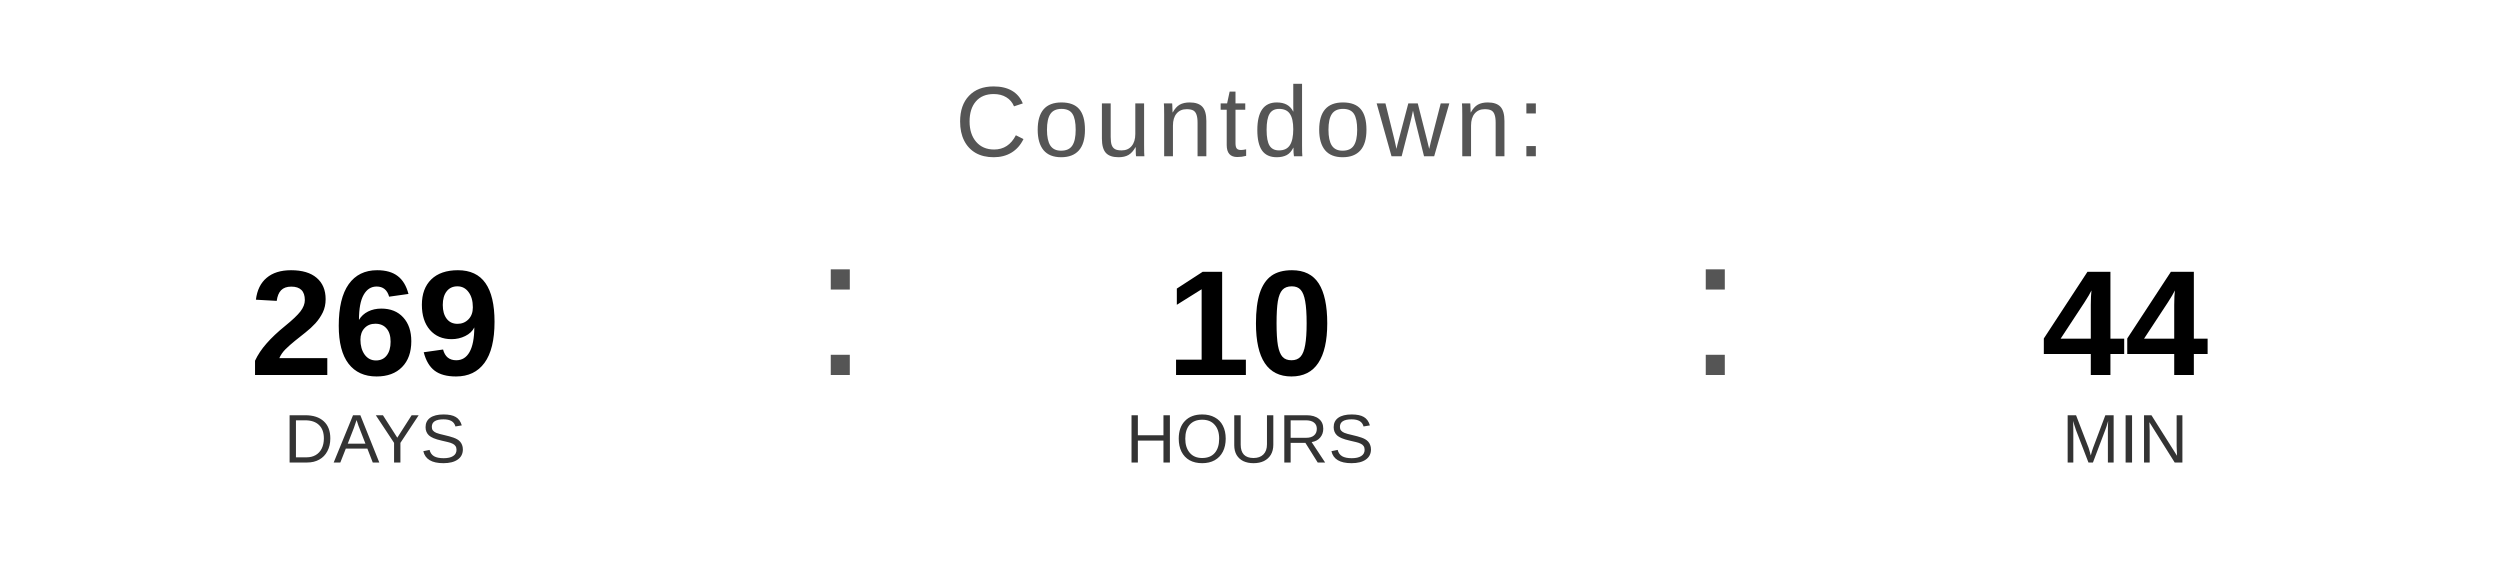
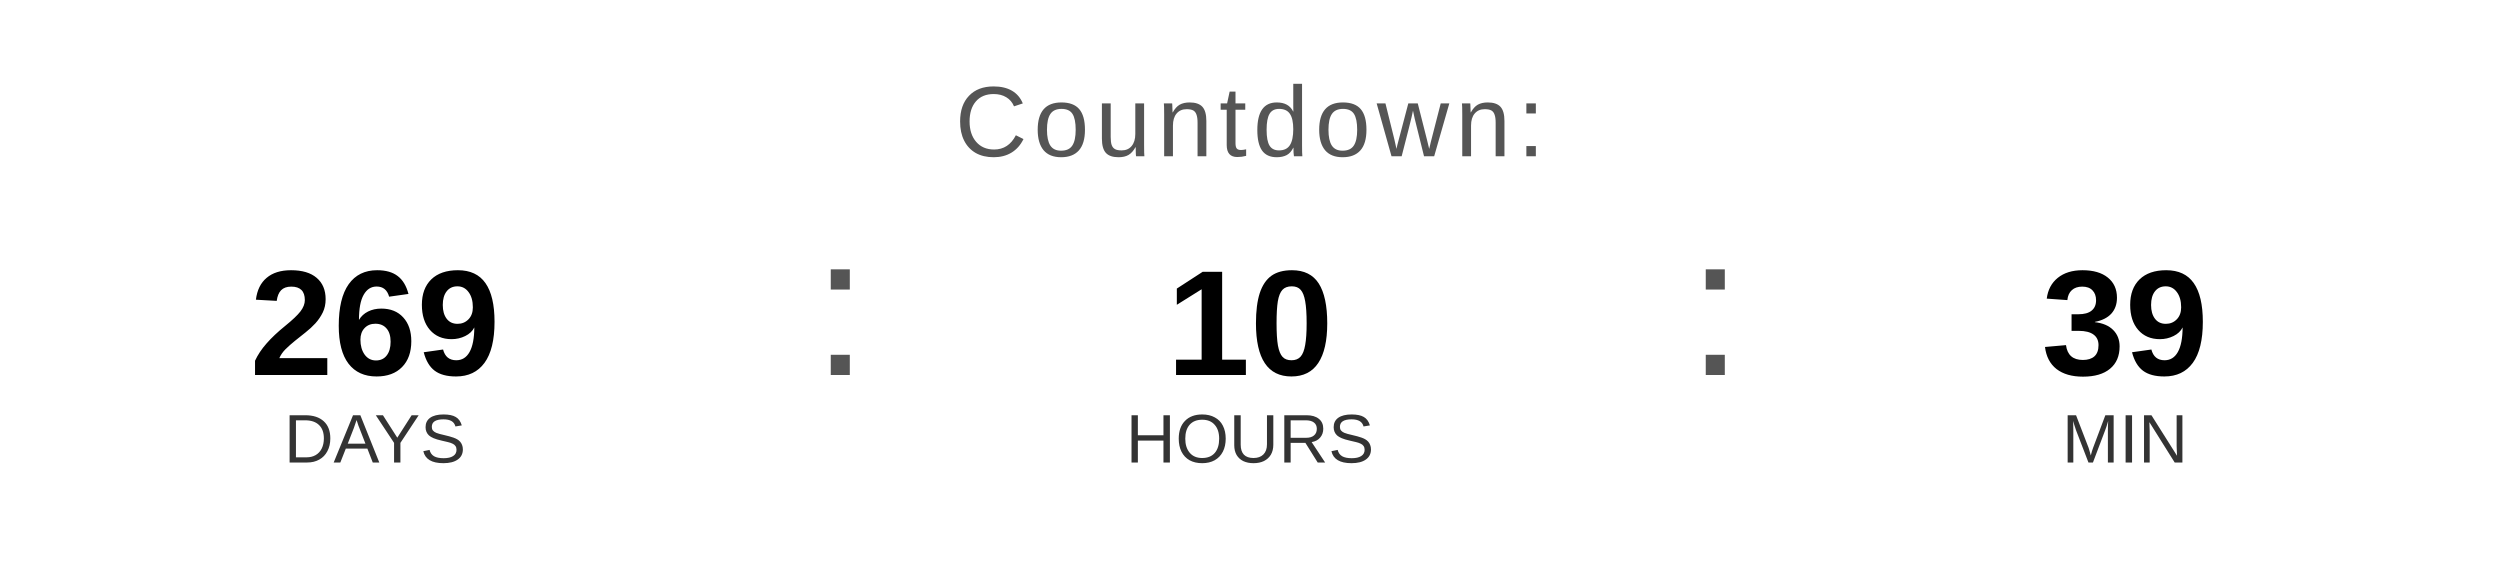
<svg xmlns="http://www.w3.org/2000/svg" width="400" height="90" viewBox="0 0 400 90">
  <text x="200" y="25" font-family="Arial, Helvetica, sans-serif" font-size="16" fill="#555555" text-anchor="middle" letter-spacing="1">
    Countdown:
  </text>
  <text x="60" y="60" font-family="Arial, Helvetica, sans-serif" font-size="24" font-weight="bold" fill="#000000" text-anchor="middle">269</text>
  <text x="60" y="74" font-family="Arial, Helvetica, sans-serif" font-size="11" fill="#333333" text-anchor="middle">DAYS</text>
  <text x="130" y="60" font-family="Arial, sans-serif" font-size="32" fill="#555555">:</text>
  <text x="200" y="60" font-family="Arial, Helvetica, sans-serif" font-size="24" font-weight="bold" fill="#000000" text-anchor="middle">10</text>
  <text x="200" y="74" font-family="Arial, Helvetica, sans-serif" font-size="11" fill="#333333" text-anchor="middle">HOURS</text>
  <text x="270" y="60" font-family="Arial, sans-serif" font-size="32" fill="#555555">:</text>
-   <text x="340" y="60" font-family="Arial, Helvetica, sans-serif" font-size="24" font-weight="bold" fill="#000000" text-anchor="middle">44</text>
+   <text x="340" y="60" font-family="Arial, Helvetica, sans-serif" font-size="24" font-weight="bold" fill="#000000" text-anchor="middle">39</text>
  <text x="340" y="74" font-family="Arial, Helvetica, sans-serif" font-size="11" fill="#333333" text-anchor="middle">MIN</text>
</svg>
